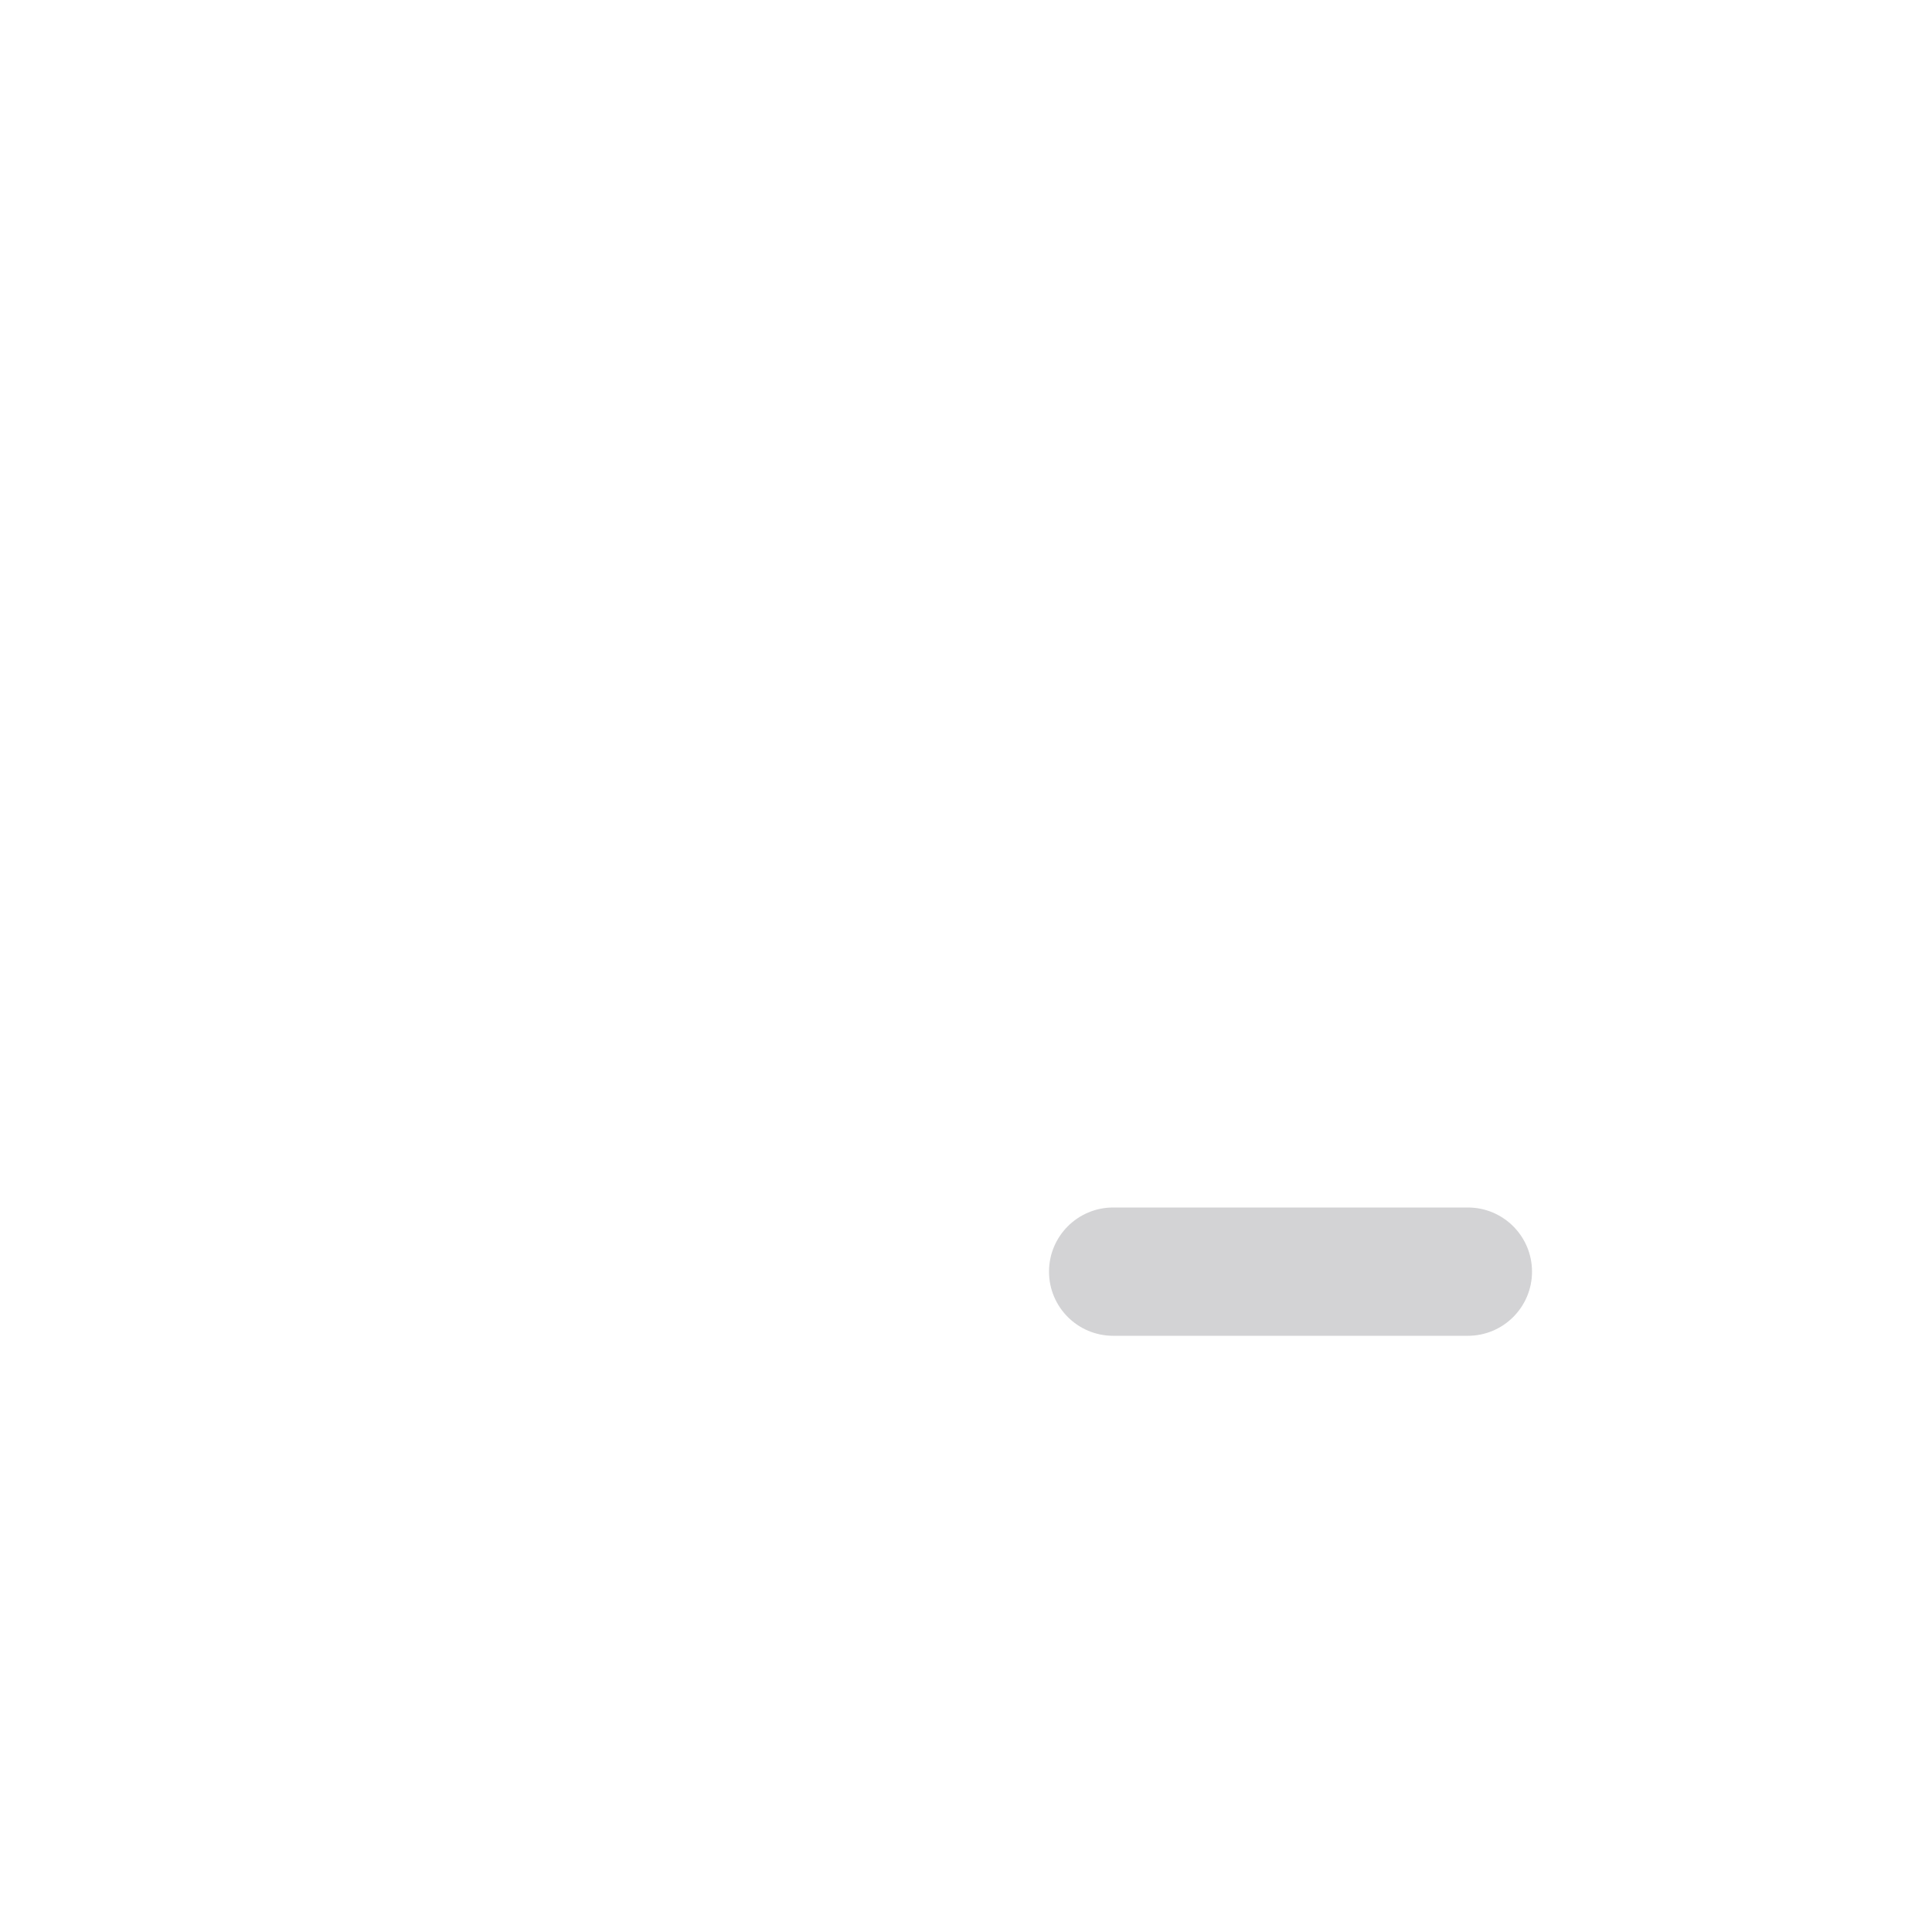
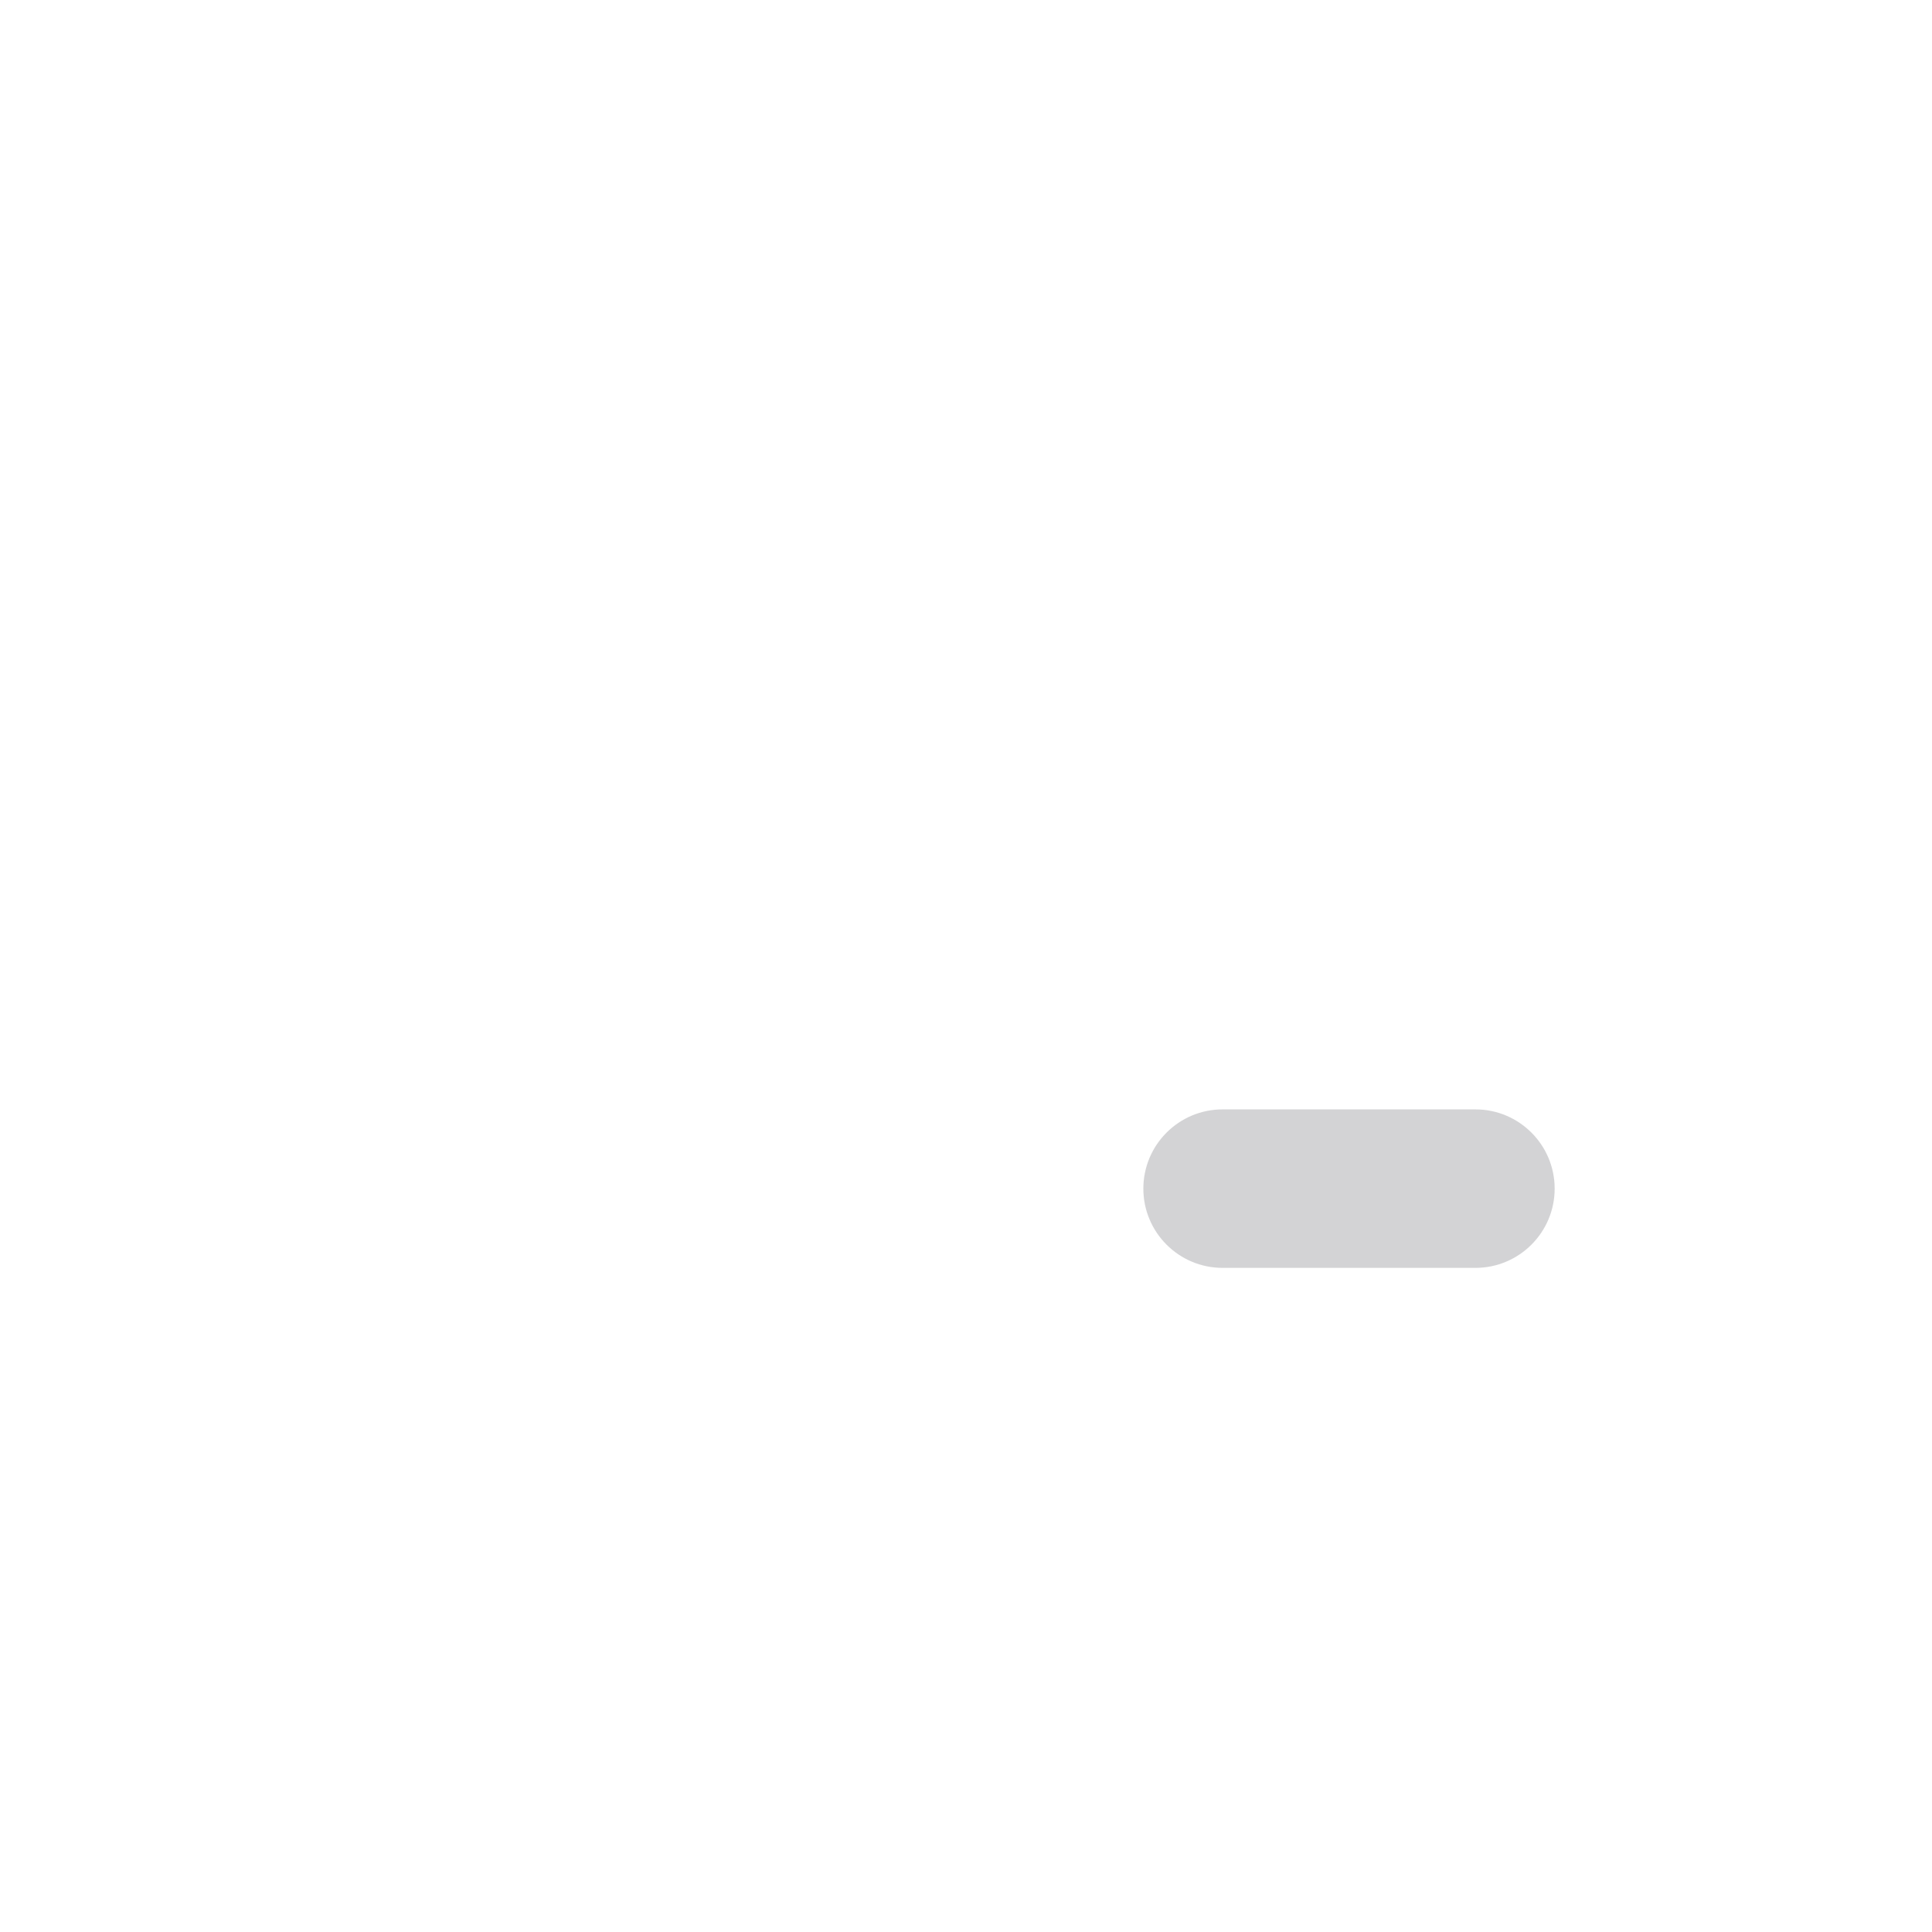
<svg xmlns="http://www.w3.org/2000/svg" viewBox="0 0 1024 1024">
-   <rect x="556" y="640" width="256" height="68" rx="34" fill="#25272D" fill-opacity="0.2" />
+   <rect x="606" y="588" width="218" height="84" rx="42" fill="#25272D" fill-opacity="0.2" />
</svg>
